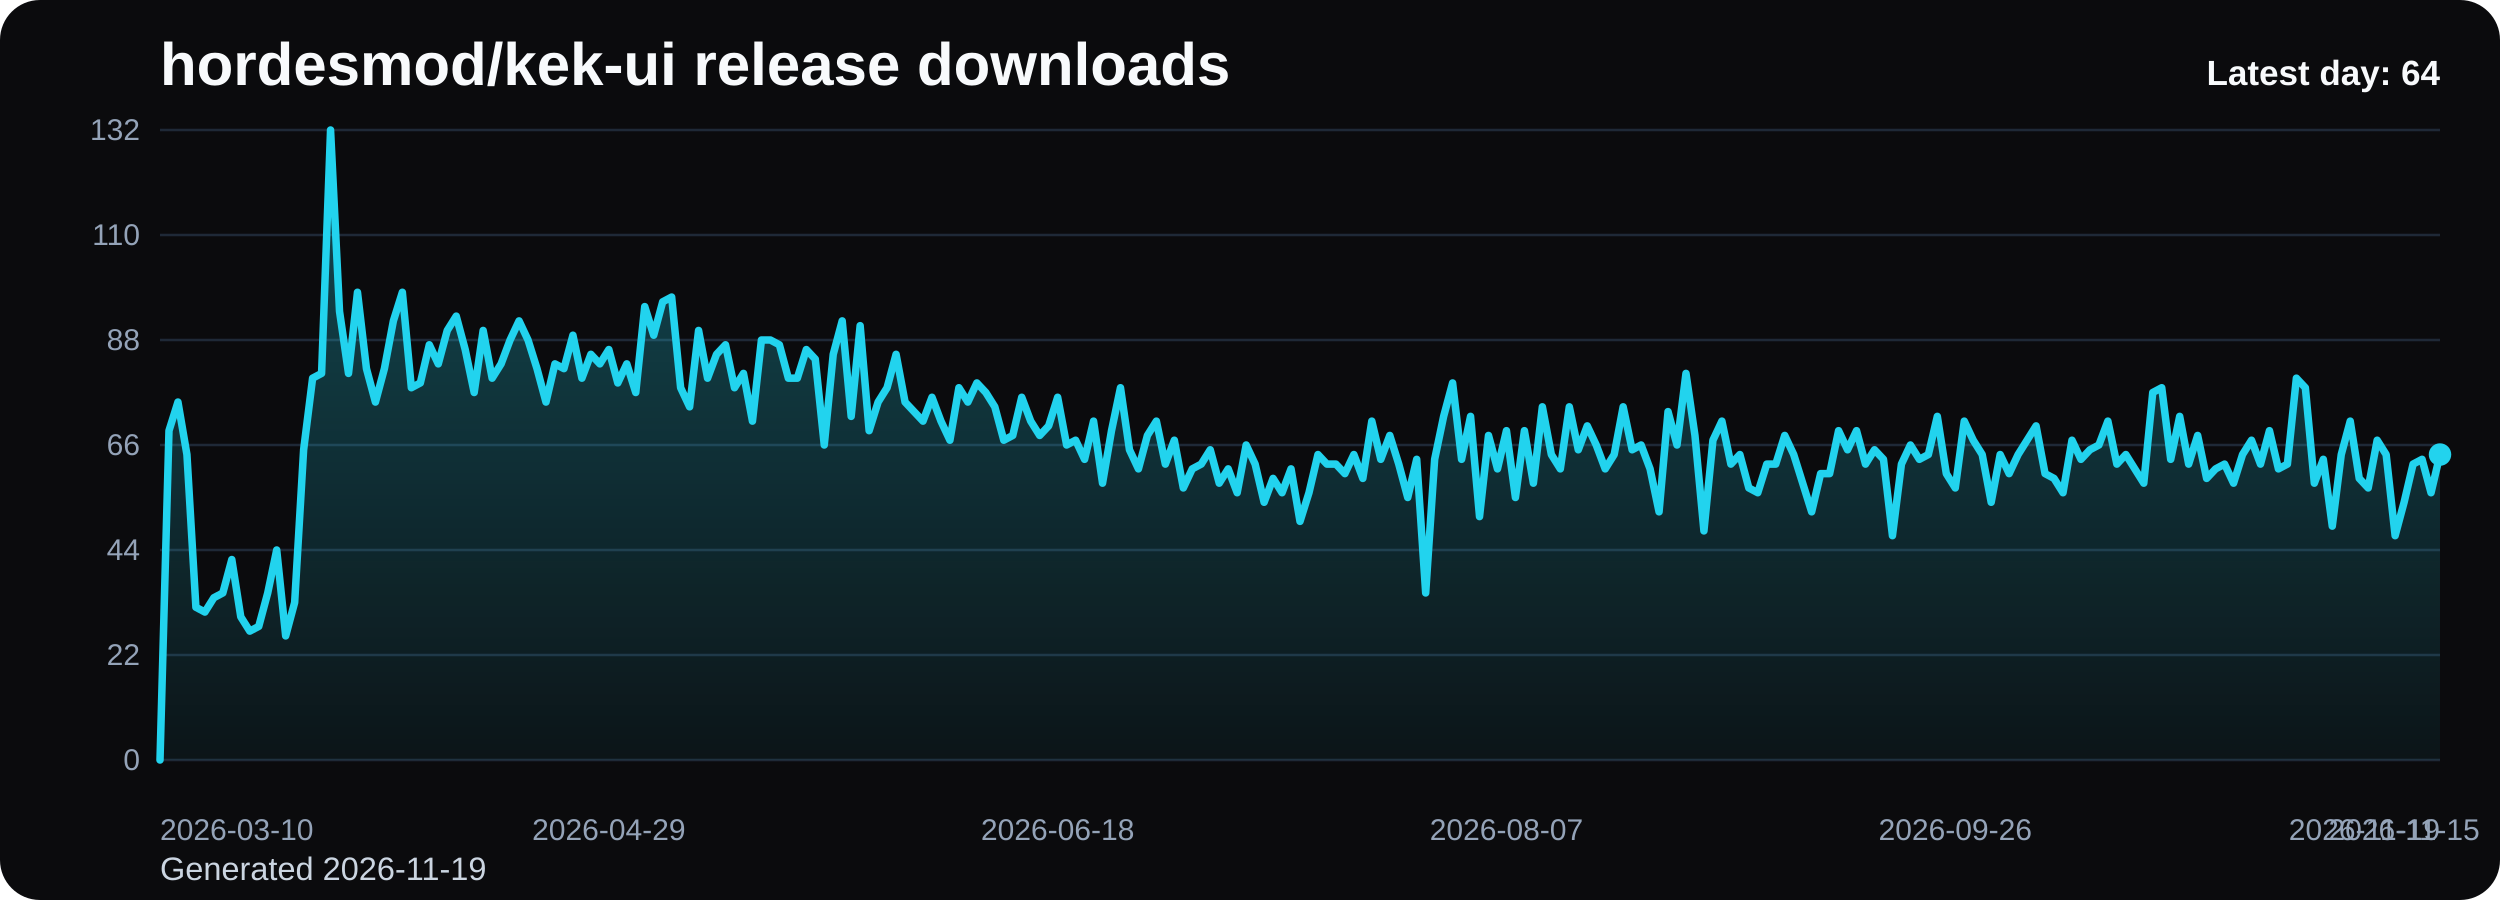
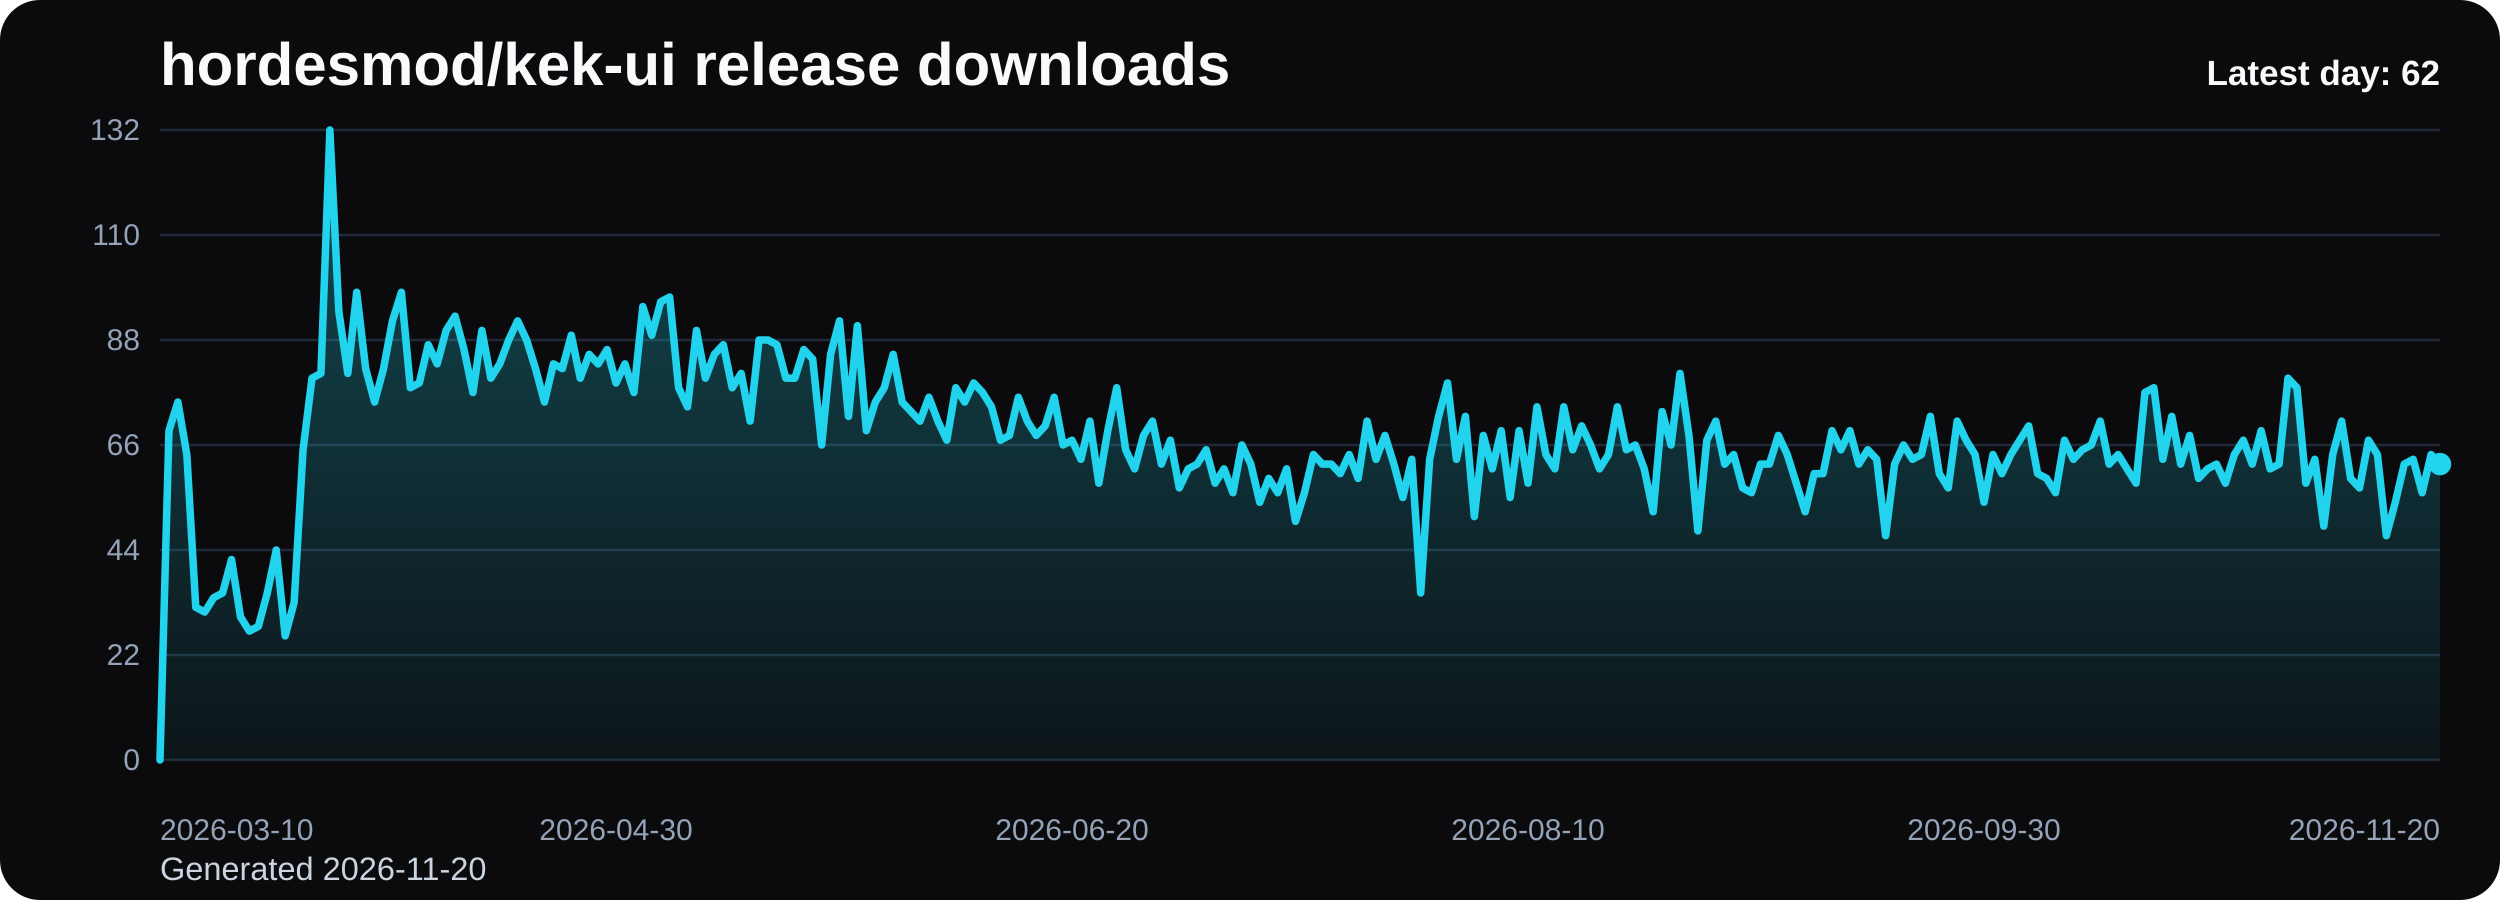
<svg xmlns="http://www.w3.org/2000/svg" viewBox="0 0 1000 360" role="img" aria-label="hordesmod/kek-ui release downloads chart">
  <defs>
    <linearGradient id="fill-daily-black" x1="0" y1="0" x2="0" y2="1">
      <stop offset="0%" stop-color="#22d3ee" stop-opacity="0.32" />
      <stop offset="100%" stop-color="#22d3ee" stop-opacity="0.05" />
    </linearGradient>
    <style>
      .bg { fill: #0b0b0d; }
      .title { font: 700 24px Arial, sans-serif; fill: #f8fafc; }
      .sub { font: 400 13px Arial, sans-serif; fill: #cbd5e1; }
      .grid { stroke: #1f2937; stroke-width: 1; }
      .axis { font: 400 12px Arial, sans-serif; fill: #94a3b8; }
      .line { fill: none; stroke: #22d3ee; stroke-width: 3; stroke-linecap: round; stroke-linejoin: round; }
      .dot { fill: #22d3ee; }
      .value { font: 600 11px Arial, sans-serif; fill: #cbd5e1; }
      .latest { font: 700 14px Arial, sans-serif; fill: #f8fafc; }
    </style>
  </defs>
  <rect class="bg" x="0" y="0" width="1000" height="360" rx="16" />
  <text class="title" x="64" y="34">hordesmod/kek-ui release downloads</text>
-   <text class="sub" x="64" y="352">Generated 2026-11-19</text>
+   <text class="sub" x="64" y="352">Generated 2026-11-20</text>
  <line x1="64" y1="52.00" x2="976" y2="52.00" class="grid" />
  <text x="56" y="56.00" text-anchor="end" class="axis">132</text>
  <line x1="64" y1="94.00" x2="976" y2="94.00" class="grid" />
  <text x="56" y="98.00" text-anchor="end" class="axis">110</text>
  <line x1="64" y1="136.00" x2="976" y2="136.00" class="grid" />
  <text x="56" y="140.00" text-anchor="end" class="axis">88</text>
  <line x1="64" y1="178.00" x2="976" y2="178.00" class="grid" />
  <text x="56" y="182.00" text-anchor="end" class="axis">66</text>
  <line x1="64" y1="220.00" x2="976" y2="220.00" class="grid" />
  <text x="56" y="224.00" text-anchor="end" class="axis">44</text>
  <line x1="64" y1="262.00" x2="976" y2="262.00" class="grid" />
  <text x="56" y="266.00" text-anchor="end" class="axis">22</text>
  <line x1="64" y1="304.00" x2="976" y2="304.00" class="grid" />
  <text x="56" y="308.00" text-anchor="end" class="axis">0</text>
-   <path d="M 64.00 304 L 64.00 304.00 L 67.59 172.27 L 71.18 160.82 L 74.77 181.82 L 78.36 242.91 L 81.95 244.82 L 85.54 239.09 L 89.13 237.18 L 92.72 223.82 L 96.31 246.73 L 99.91 252.45 L 103.50 250.55 L 107.09 237.18 L 110.68 220.00 L 114.27 254.36 L 117.86 241.00 L 121.45 179.91 L 125.04 151.27 L 128.63 149.36 L 132.22 52.00 L 135.81 124.55 L 139.40 149.36 L 142.99 116.91 L 146.58 147.45 L 150.17 160.82 L 153.76 147.45 L 157.35 128.36 L 160.94 116.91 L 164.54 155.09 L 168.13 153.18 L 171.72 137.91 L 175.31 145.55 L 178.90 132.18 L 182.49 126.45 L 186.08 139.82 L 189.67 157.00 L 193.26 132.18 L 196.85 151.27 L 200.44 145.55 L 204.03 136.00 L 207.62 128.36 L 211.21 136.00 L 214.80 147.45 L 218.39 160.82 L 221.98 145.55 L 225.57 147.45 L 229.17 134.09 L 232.76 151.27 L 236.35 141.73 L 239.94 145.55 L 243.53 139.82 L 247.12 153.18 L 250.71 145.55 L 254.30 157.00 L 257.89 122.64 L 261.48 134.09 L 265.07 120.73 L 268.66 118.82 L 272.25 155.09 L 275.84 162.73 L 279.43 132.18 L 283.02 151.27 L 286.61 141.73 L 290.20 137.91 L 293.80 155.09 L 297.39 149.36 L 300.98 168.45 L 304.57 136.00 L 308.16 136.00 L 311.75 137.91 L 315.34 151.27 L 318.93 151.27 L 322.52 139.82 L 326.11 143.64 L 329.70 178.00 L 333.29 141.73 L 336.88 128.36 L 340.47 166.55 L 344.06 130.27 L 347.65 172.27 L 351.24 160.82 L 354.83 155.09 L 358.43 141.73 L 362.02 160.82 L 365.61 164.64 L 369.20 168.45 L 372.79 158.91 L 376.38 168.45 L 379.97 176.09 L 383.56 155.09 L 387.15 160.82 L 390.74 153.18 L 394.33 157.00 L 397.92 162.73 L 401.51 176.09 L 405.10 174.18 L 408.69 158.91 L 412.28 168.45 L 415.87 174.18 L 419.46 170.36 L 423.06 158.91 L 426.65 178.00 L 430.24 176.09 L 433.83 183.73 L 437.42 168.45 L 441.01 193.27 L 444.60 172.27 L 448.19 155.09 L 451.78 179.91 L 455.37 187.55 L 458.96 174.18 L 462.55 168.45 L 466.14 185.64 L 469.73 176.09 L 473.32 195.18 L 476.91 187.55 L 480.50 185.64 L 484.09 179.91 L 487.69 193.27 L 491.28 187.55 L 494.87 197.09 L 498.46 178.00 L 502.05 185.64 L 505.64 200.91 L 509.23 191.36 L 512.82 197.09 L 516.41 187.55 L 520.00 208.55 L 523.59 197.09 L 527.18 181.82 L 530.77 185.64 L 534.36 185.64 L 537.95 189.45 L 541.54 181.82 L 545.13 191.36 L 548.72 168.45 L 552.31 183.73 L 555.91 174.18 L 559.50 185.64 L 563.09 199.00 L 566.68 183.73 L 570.27 237.18 L 573.86 183.73 L 577.45 166.55 L 581.04 153.18 L 584.63 183.73 L 588.22 166.55 L 591.81 206.64 L 595.40 174.18 L 598.99 187.55 L 602.58 172.27 L 606.17 199.00 L 609.76 172.27 L 613.35 193.27 L 616.94 162.73 L 620.54 181.82 L 624.13 187.55 L 627.72 162.73 L 631.31 179.91 L 634.90 170.36 L 638.49 178.00 L 642.08 187.55 L 645.67 181.82 L 649.26 162.73 L 652.85 179.91 L 656.44 178.00 L 660.03 187.55 L 663.62 204.73 L 667.21 164.64 L 670.80 178.00 L 674.39 149.36 L 677.98 174.18 L 681.57 212.36 L 685.17 176.09 L 688.76 168.45 L 692.35 185.64 L 695.94 181.82 L 699.53 195.18 L 703.12 197.09 L 706.71 185.64 L 710.30 185.64 L 713.89 174.18 L 717.48 181.82 L 721.07 193.27 L 724.66 204.73 L 728.25 189.45 L 731.84 189.45 L 735.43 172.27 L 739.02 179.91 L 742.61 172.27 L 746.20 185.64 L 749.80 179.91 L 753.39 183.73 L 756.98 214.27 L 760.57 185.64 L 764.16 178.00 L 767.75 183.73 L 771.34 181.82 L 774.93 166.55 L 778.52 189.45 L 782.11 195.18 L 785.70 168.45 L 789.29 176.09 L 792.88 181.82 L 796.47 200.91 L 800.06 181.82 L 803.65 189.45 L 807.24 181.82 L 810.83 176.09 L 814.43 170.36 L 818.02 189.45 L 821.61 191.36 L 825.20 197.09 L 828.79 176.09 L 832.38 183.73 L 835.97 179.91 L 839.56 178.00 L 843.15 168.45 L 846.74 185.64 L 850.33 181.82 L 853.92 187.55 L 857.51 193.27 L 861.10 157.00 L 864.69 155.09 L 868.28 183.73 L 871.87 166.55 L 875.46 185.64 L 879.06 174.18 L 882.65 191.36 L 886.24 187.55 L 889.83 185.64 L 893.42 193.27 L 897.01 181.82 L 900.60 176.09 L 904.19 185.64 L 907.78 172.27 L 911.37 187.55 L 914.96 185.64 L 918.55 151.27 L 922.14 155.09 L 925.73 193.27 L 929.32 183.73 L 932.91 210.45 L 936.50 181.82 L 940.09 168.45 L 943.69 191.36 L 947.28 195.18 L 950.87 176.09 L 954.46 181.82 L 958.05 214.27 L 961.64 200.91 L 965.23 185.64 L 968.82 183.73 L 972.41 197.09 L 976.00 181.82 L 976.00 304 Z" fill="url(#fill-daily-black)" />
-   <polyline class="line" points="64.00,304.00 67.59,172.27 71.18,160.82 74.77,181.82 78.36,242.91 81.95,244.82 85.54,239.09 89.13,237.18 92.72,223.82 96.31,246.73 99.91,252.45 103.50,250.55 107.09,237.18 110.68,220.00 114.27,254.36 117.86,241.00 121.45,179.91 125.04,151.27 128.63,149.36 132.22,52.00 135.81,124.55 139.40,149.36 142.99,116.91 146.58,147.45 150.17,160.82 153.76,147.45 157.35,128.36 160.94,116.91 164.54,155.09 168.13,153.18 171.72,137.91 175.31,145.55 178.90,132.18 182.49,126.45 186.08,139.82 189.67,157.00 193.26,132.18 196.85,151.27 200.44,145.55 204.03,136.00 207.62,128.36 211.21,136.00 214.80,147.45 218.39,160.82 221.98,145.55 225.57,147.45 229.17,134.09 232.76,151.27 236.35,141.73 239.94,145.55 243.53,139.82 247.12,153.18 250.71,145.55 254.30,157.00 257.89,122.64 261.48,134.09 265.07,120.73 268.66,118.82 272.25,155.09 275.84,162.73 279.43,132.18 283.02,151.27 286.61,141.73 290.20,137.91 293.80,155.09 297.39,149.36 300.98,168.45 304.57,136.00 308.16,136.00 311.75,137.91 315.34,151.27 318.93,151.27 322.52,139.82 326.11,143.64 329.70,178.00 333.29,141.73 336.88,128.36 340.47,166.55 344.06,130.27 347.65,172.27 351.24,160.82 354.83,155.09 358.43,141.73 362.02,160.82 365.61,164.64 369.20,168.45 372.79,158.91 376.38,168.45 379.97,176.09 383.56,155.09 387.15,160.82 390.74,153.18 394.33,157.00 397.92,162.73 401.51,176.09 405.10,174.18 408.69,158.91 412.28,168.45 415.87,174.18 419.46,170.36 423.06,158.91 426.65,178.00 430.24,176.09 433.83,183.73 437.42,168.45 441.01,193.27 444.60,172.27 448.19,155.09 451.78,179.91 455.37,187.55 458.96,174.18 462.55,168.45 466.14,185.64 469.73,176.09 473.32,195.18 476.91,187.55 480.50,185.64 484.09,179.91 487.69,193.27 491.28,187.55 494.87,197.09 498.46,178.00 502.05,185.64 505.64,200.91 509.23,191.36 512.82,197.09 516.41,187.55 520.00,208.55 523.59,197.09 527.18,181.82 530.77,185.64 534.36,185.64 537.95,189.45 541.54,181.82 545.13,191.36 548.72,168.45 552.31,183.73 555.91,174.18 559.50,185.64 563.09,199.00 566.68,183.73 570.27,237.18 573.86,183.73 577.45,166.55 581.04,153.18 584.63,183.73 588.22,166.55 591.81,206.64 595.40,174.18 598.99,187.55 602.58,172.27 606.17,199.00 609.76,172.27 613.35,193.27 616.94,162.73 620.54,181.82 624.13,187.55 627.72,162.73 631.31,179.91 634.90,170.36 638.49,178.00 642.08,187.55 645.67,181.82 649.26,162.73 652.85,179.91 656.44,178.00 660.03,187.55 663.62,204.73 667.21,164.64 670.80,178.00 674.39,149.36 677.98,174.18 681.57,212.36 685.17,176.09 688.76,168.45 692.35,185.64 695.94,181.82 699.53,195.18 703.12,197.09 706.71,185.64 710.30,185.64 713.89,174.18 717.48,181.82 721.07,193.27 724.66,204.73 728.25,189.45 731.84,189.45 735.43,172.27 739.02,179.91 742.61,172.27 746.20,185.64 749.80,179.91 753.39,183.73 756.98,214.27 760.57,185.64 764.16,178.00 767.75,183.73 771.34,181.82 774.93,166.55 778.52,189.45 782.11,195.18 785.70,168.45 789.29,176.09 792.88,181.82 796.47,200.91 800.06,181.82 803.65,189.45 807.24,181.82 810.83,176.09 814.43,170.36 818.02,189.45 821.61,191.36 825.20,197.09 828.79,176.09 832.38,183.73 835.97,179.91 839.56,178.00 843.15,168.45 846.74,185.64 850.33,181.82 853.92,187.55 857.51,193.27 861.10,157.00 864.69,155.09 868.28,183.73 871.87,166.55 875.46,185.64 879.06,174.18 882.65,191.36 886.24,187.55 889.83,185.64 893.42,193.27 897.01,181.82 900.60,176.09 904.19,185.64 907.78,172.27 911.37,187.55 914.96,185.64 918.55,151.27 922.14,155.09 925.73,193.27 929.32,183.73 932.91,210.45 936.50,181.82 940.09,168.45 943.69,191.36 947.28,195.18 950.87,176.09 954.46,181.82 958.05,214.27 961.64,200.91 965.23,185.64 968.82,183.73 972.41,197.09 976.00,181.82" />
-   <circle class="dot" cx="976.00" cy="181.82" r="4.5" />
+   <path d="M 64.00 304 L 64.00 304.00 L 67.58 172.27 L 71.15 160.82 L 74.73 181.82 L 78.31 242.91 L 81.88 244.82 L 85.46 239.09 L 89.04 237.18 L 92.61 223.82 L 96.19 246.73 L 99.76 252.45 L 103.34 250.55 L 106.92 237.18 L 110.49 220.00 L 114.07 254.36 L 117.65 241.00 L 121.22 179.91 L 124.80 151.27 L 128.38 149.36 L 131.95 52.00 L 135.53 124.55 L 139.11 149.36 L 142.68 116.91 L 146.26 147.45 L 149.84 160.82 L 153.41 147.45 L 156.99 128.36 L 160.56 116.91 L 164.14 155.09 L 167.72 153.18 L 171.29 137.91 L 174.87 145.55 L 178.45 132.18 L 182.02 126.45 L 185.60 139.82 L 189.18 157.00 L 192.75 132.18 L 196.33 151.27 L 199.91 145.55 L 203.48 136.00 L 207.06 128.36 L 210.64 136.00 L 214.21 147.45 L 217.79 160.82 L 221.36 145.55 L 224.94 147.45 L 228.52 134.09 L 232.09 151.27 L 235.67 141.73 L 239.25 145.55 L 242.82 139.82 L 246.40 153.18 L 249.98 145.55 L 253.55 157.00 L 257.13 122.64 L 260.71 134.09 L 264.28 120.73 L 267.86 118.82 L 271.44 155.09 L 275.01 162.73 L 278.59 132.18 L 282.16 151.27 L 285.74 141.73 L 289.32 137.91 L 292.89 155.09 L 296.47 149.36 L 300.05 168.45 L 303.62 136.00 L 307.20 136.00 L 310.78 137.91 L 314.35 151.27 L 317.93 151.27 L 321.51 139.82 L 325.08 143.64 L 328.66 178.00 L 332.24 141.73 L 335.81 128.36 L 339.39 166.55 L 342.96 130.27 L 346.54 172.27 L 350.12 160.82 L 353.69 155.09 L 357.27 141.73 L 360.85 160.82 L 364.42 164.64 L 368.00 168.45 L 371.58 158.91 L 375.15 168.45 L 378.73 176.09 L 382.31 155.09 L 385.88 160.82 L 389.46 153.18 L 393.04 157.00 L 396.61 162.73 L 400.19 176.09 L 403.76 174.18 L 407.34 158.91 L 410.92 168.45 L 414.49 174.18 L 418.07 170.36 L 421.65 158.91 L 425.22 178.00 L 428.80 176.09 L 432.38 183.73 L 435.95 168.45 L 439.53 193.27 L 443.11 172.27 L 446.68 155.09 L 450.26 179.91 L 453.84 187.55 L 457.41 174.18 L 460.99 168.45 L 464.56 185.64 L 468.14 176.09 L 471.72 195.18 L 475.29 187.55 L 478.87 185.64 L 482.45 179.91 L 486.02 193.27 L 489.60 187.55 L 493.18 197.09 L 496.75 178.00 L 500.33 185.64 L 503.91 200.91 L 507.48 191.36 L 511.06 197.09 L 514.64 187.55 L 518.21 208.55 L 521.79 197.09 L 525.36 181.82 L 528.94 185.64 L 532.52 185.64 L 536.09 189.45 L 539.67 181.82 L 543.25 191.36 L 546.82 168.45 L 550.40 183.73 L 553.98 174.18 L 557.55 185.64 L 561.13 199.00 L 564.71 183.73 L 568.28 237.18 L 571.86 183.73 L 575.44 166.55 L 579.01 153.18 L 582.59 183.73 L 586.16 166.55 L 589.74 206.64 L 593.32 174.18 L 596.89 187.55 L 600.47 172.27 L 604.05 199.00 L 607.62 172.27 L 611.20 193.27 L 614.78 162.73 L 618.35 181.82 L 621.93 187.55 L 625.51 162.73 L 629.08 179.91 L 632.66 170.36 L 636.24 178.00 L 639.81 187.55 L 643.39 181.82 L 646.96 162.73 L 650.54 179.91 L 654.12 178.00 L 657.69 187.55 L 661.27 204.73 L 664.85 164.64 L 668.42 178.00 L 672.00 149.36 L 675.58 174.18 L 679.15 212.36 L 682.73 176.09 L 686.31 168.45 L 689.88 185.64 L 693.46 181.82 L 697.04 195.18 L 700.61 197.09 L 704.19 185.64 L 707.76 185.64 L 711.34 174.18 L 714.92 181.82 L 718.49 193.27 L 722.07 204.73 L 725.65 189.45 L 729.22 189.45 L 732.80 172.27 L 736.38 179.91 L 739.95 172.27 L 743.53 185.64 L 747.11 179.91 L 750.68 183.73 L 754.26 214.27 L 757.84 185.64 L 761.41 178.00 L 764.99 183.73 L 768.56 181.82 L 772.14 166.55 L 775.72 189.45 L 779.29 195.18 L 782.87 168.45 L 786.45 176.09 L 790.02 181.82 L 793.60 200.91 L 797.18 181.82 L 800.75 189.45 L 804.33 181.82 L 807.91 176.09 L 811.48 170.36 L 815.06 189.45 L 818.64 191.36 L 822.21 197.09 L 825.79 176.09 L 829.36 183.73 L 832.94 179.91 L 836.52 178.00 L 840.09 168.45 L 843.67 185.64 L 847.25 181.82 L 850.82 187.55 L 854.40 193.27 L 857.98 157.00 L 861.55 155.09 L 865.13 183.73 L 868.71 166.55 L 872.28 185.64 L 875.86 174.18 L 879.44 191.36 L 883.01 187.55 L 886.59 185.64 L 890.16 193.27 L 893.74 181.82 L 897.32 176.09 L 900.89 185.64 L 904.47 172.27 L 908.05 187.55 L 911.62 185.64 L 915.20 151.27 L 918.78 155.09 L 922.35 193.27 L 925.93 183.73 L 929.51 210.45 L 933.08 181.82 L 936.66 168.45 L 940.24 191.36 L 943.81 195.18 L 947.39 176.09 L 950.96 181.82 L 954.54 214.27 L 958.12 200.91 L 961.69 185.64 L 965.27 183.73 L 968.85 197.09 L 972.42 181.82 L 976.00 185.64 L 976.00 304 Z" fill="url(#fill-daily-black)" />
+   <polyline class="line" points="64.00,304.00 67.58,172.27 71.15,160.82 74.73,181.82 78.31,242.91 81.88,244.82 85.46,239.09 89.04,237.18 92.61,223.82 96.19,246.73 99.76,252.45 103.34,250.55 106.92,237.18 110.49,220.00 114.07,254.36 117.65,241.00 121.22,179.91 124.80,151.27 128.38,149.36 131.95,52.00 135.53,124.55 139.11,149.36 142.68,116.91 146.26,147.45 149.84,160.82 153.41,147.45 156.99,128.36 160.56,116.91 164.14,155.09 167.72,153.18 171.29,137.91 174.87,145.55 178.45,132.18 182.02,126.45 185.60,139.82 189.18,157.00 192.75,132.18 196.33,151.27 199.91,145.55 203.48,136.00 207.06,128.36 210.64,136.00 214.21,147.45 217.79,160.82 221.36,145.55 224.94,147.45 228.52,134.09 232.09,151.27 235.67,141.73 239.25,145.55 242.82,139.82 246.40,153.18 249.98,145.55 253.55,157.00 257.13,122.64 260.71,134.09 264.28,120.73 267.86,118.82 271.44,155.09 275.01,162.73 278.59,132.18 282.16,151.27 285.74,141.73 289.32,137.91 292.89,155.09 296.47,149.36 300.05,168.45 303.62,136.00 307.20,136.00 310.78,137.91 314.35,151.27 317.93,151.27 321.51,139.82 325.08,143.64 328.66,178.00 332.24,141.73 335.81,128.36 339.39,166.55 342.96,130.27 346.54,172.27 350.12,160.82 353.69,155.09 357.27,141.73 360.85,160.82 364.42,164.64 368.00,168.45 371.58,158.91 375.15,168.45 378.73,176.09 382.31,155.09 385.88,160.82 389.46,153.18 393.04,157.00 396.61,162.73 400.19,176.09 403.76,174.18 407.34,158.91 410.92,168.45 414.49,174.18 418.07,170.36 421.65,158.91 425.22,178.00 428.80,176.09 432.38,183.73 435.95,168.45 439.53,193.27 443.11,172.27 446.68,155.09 450.26,179.91 453.84,187.55 457.41,174.18 460.99,168.45 464.56,185.64 468.14,176.09 471.72,195.18 475.29,187.55 478.87,185.64 482.45,179.91 486.02,193.27 489.60,187.55 493.18,197.09 496.75,178.00 500.33,185.64 503.91,200.91 507.48,191.36 511.06,197.09 514.64,187.55 518.21,208.55 521.79,197.09 525.36,181.82 528.94,185.64 532.52,185.64 536.09,189.45 539.67,181.82 543.25,191.36 546.82,168.45 550.40,183.73 553.98,174.18 557.55,185.64 561.13,199.00 564.71,183.73 568.28,237.18 571.86,183.73 575.44,166.55 579.01,153.18 582.59,183.73 586.16,166.55 589.74,206.64 593.32,174.18 596.89,187.55 600.47,172.27 604.05,199.00 607.62,172.27 611.20,193.27 614.78,162.73 618.35,181.82 621.93,187.55 625.51,162.73 629.08,179.91 632.66,170.36 636.24,178.00 639.81,187.55 643.39,181.82 646.96,162.73 650.54,179.91 654.12,178.00 657.69,187.55 661.27,204.73 664.85,164.64 668.42,178.00 672.00,149.36 675.58,174.18 679.15,212.36 682.73,176.09 686.31,168.45 689.88,185.64 693.46,181.82 697.04,195.18 700.61,197.09 704.19,185.64 707.76,185.64 711.34,174.18 714.92,181.82 718.49,193.27 722.07,204.73 725.65,189.45 729.22,189.45 732.80,172.27 736.38,179.91 739.95,172.27 743.53,185.64 747.11,179.91 750.68,183.73 754.26,214.27 757.84,185.64 761.41,178.00 764.99,183.73 768.56,181.82 772.14,166.55 775.72,189.45 779.29,195.18 782.87,168.45 786.45,176.09 790.02,181.82 793.60,200.91 797.18,181.82 800.75,189.45 804.33,181.82 807.91,176.09 811.48,170.36 815.06,189.45 818.64,191.36 822.21,197.09 825.79,176.09 829.36,183.73 832.94,179.91 836.52,178.00 840.09,168.45 843.67,185.64 847.25,181.82 850.82,187.55 854.40,193.27 857.98,157.00 861.55,155.09 865.13,183.73 868.71,166.55 872.28,185.64 875.86,174.18 879.44,191.36 883.01,187.55 886.59,185.64 890.16,193.27 893.74,181.82 897.32,176.09 900.89,185.64 904.47,172.27 908.05,187.55 911.62,185.64 915.20,151.27 918.78,155.09 922.35,193.27 925.93,183.73 929.51,210.45 933.08,181.82 936.66,168.45 940.24,191.36 943.81,195.18 947.39,176.09 950.96,181.82 954.54,214.27 958.12,200.91 961.69,185.64 965.27,183.73 968.85,197.09 972.42,181.82 976.00,185.64" />
+   <circle class="dot" cx="976.00" cy="185.64" r="4.5" />
  <text class="axis" x="64.00" y="336" text-anchor="start">2026-03-10</text>
-   <text class="axis" x="243.53" y="336" text-anchor="middle">2026-04-29</text>
-   <text class="axis" x="423.06" y="336" text-anchor="middle">2026-06-18</text>
-   <text class="axis" x="602.58" y="336" text-anchor="middle">2026-08-07</text>
-   <text class="axis" x="782.11" y="336" text-anchor="middle">2026-09-26</text>
-   <text class="axis" x="961.64" y="336" text-anchor="middle">2026-11-15</text>
-   <text class="axis" x="976.00" y="336" text-anchor="end">2026-11-19</text>
-   <text class="latest" x="976" y="34" text-anchor="end">Latest day: 64</text>
+   <text class="axis" x="246.40" y="336" text-anchor="middle">2026-04-30</text>
+   <text class="axis" x="428.80" y="336" text-anchor="middle">2026-06-20</text>
+   <text class="axis" x="611.20" y="336" text-anchor="middle">2026-08-10</text>
+   <text class="axis" x="793.60" y="336" text-anchor="middle">2026-09-30</text>
+   <text class="axis" x="976.00" y="336" text-anchor="end">2026-11-20</text>
+   <text class="latest" x="976" y="34" text-anchor="end">Latest day: 62</text>
</svg>
